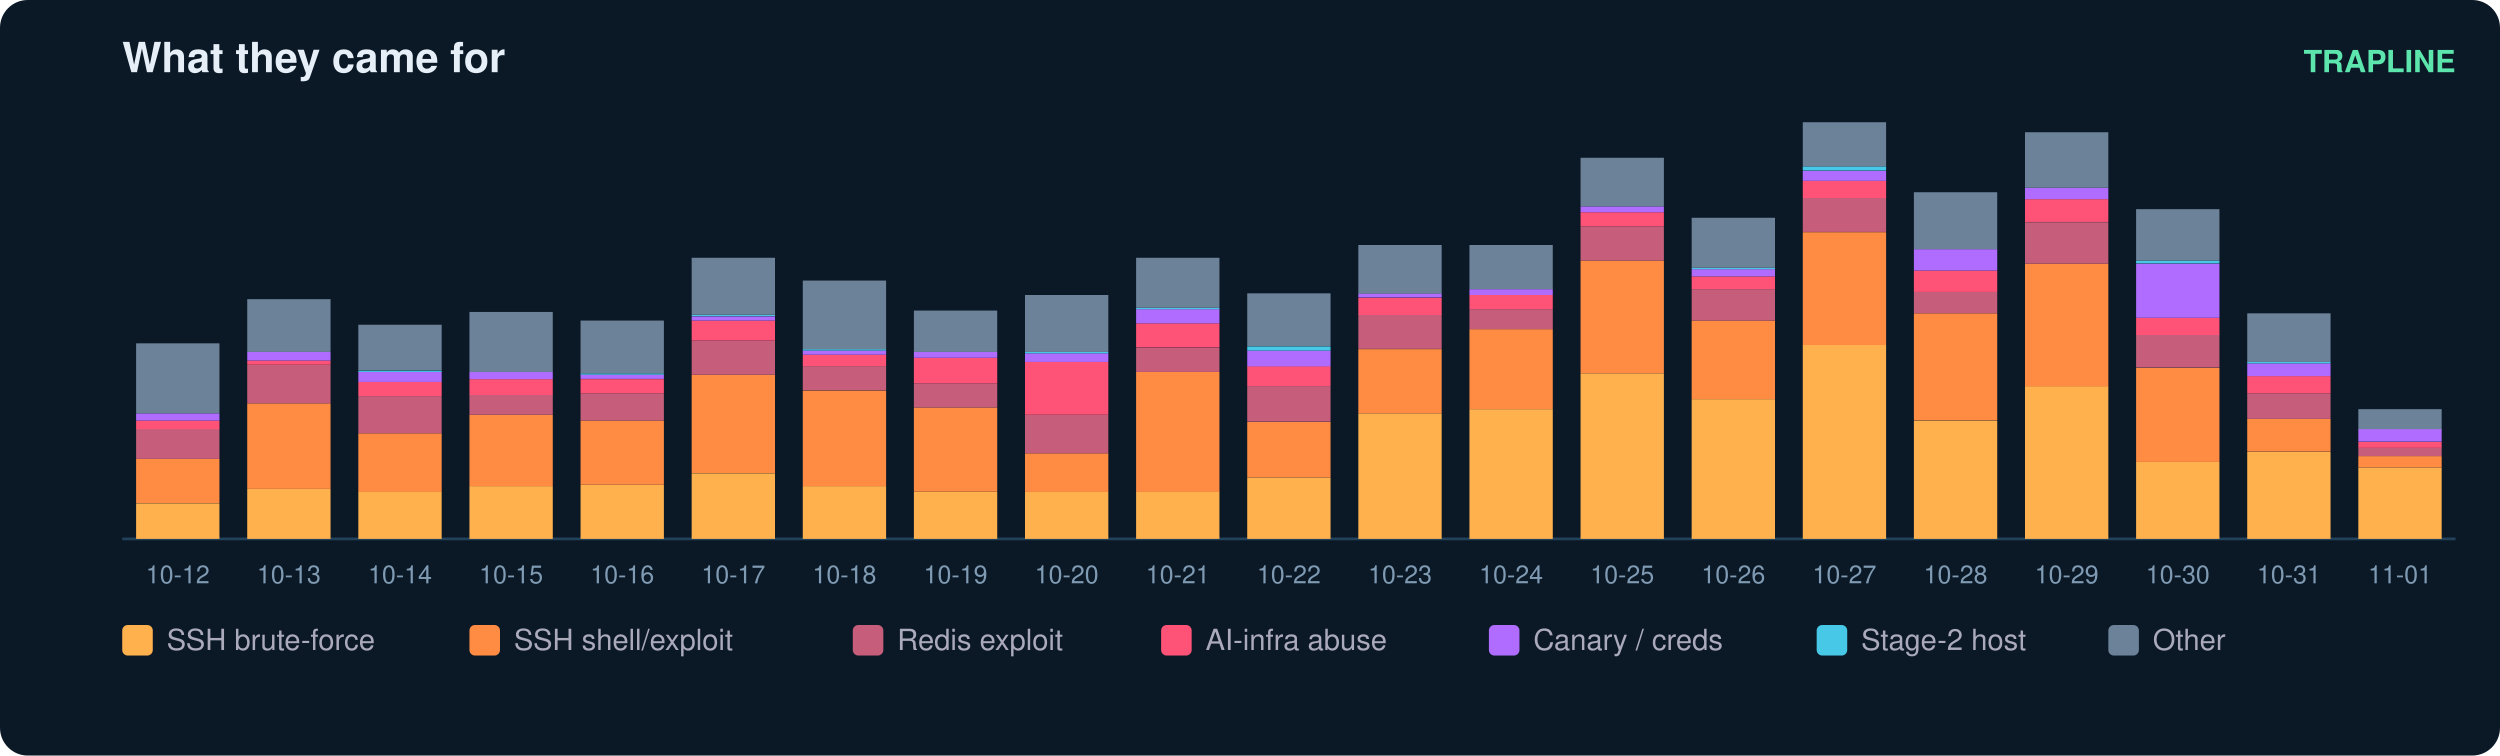
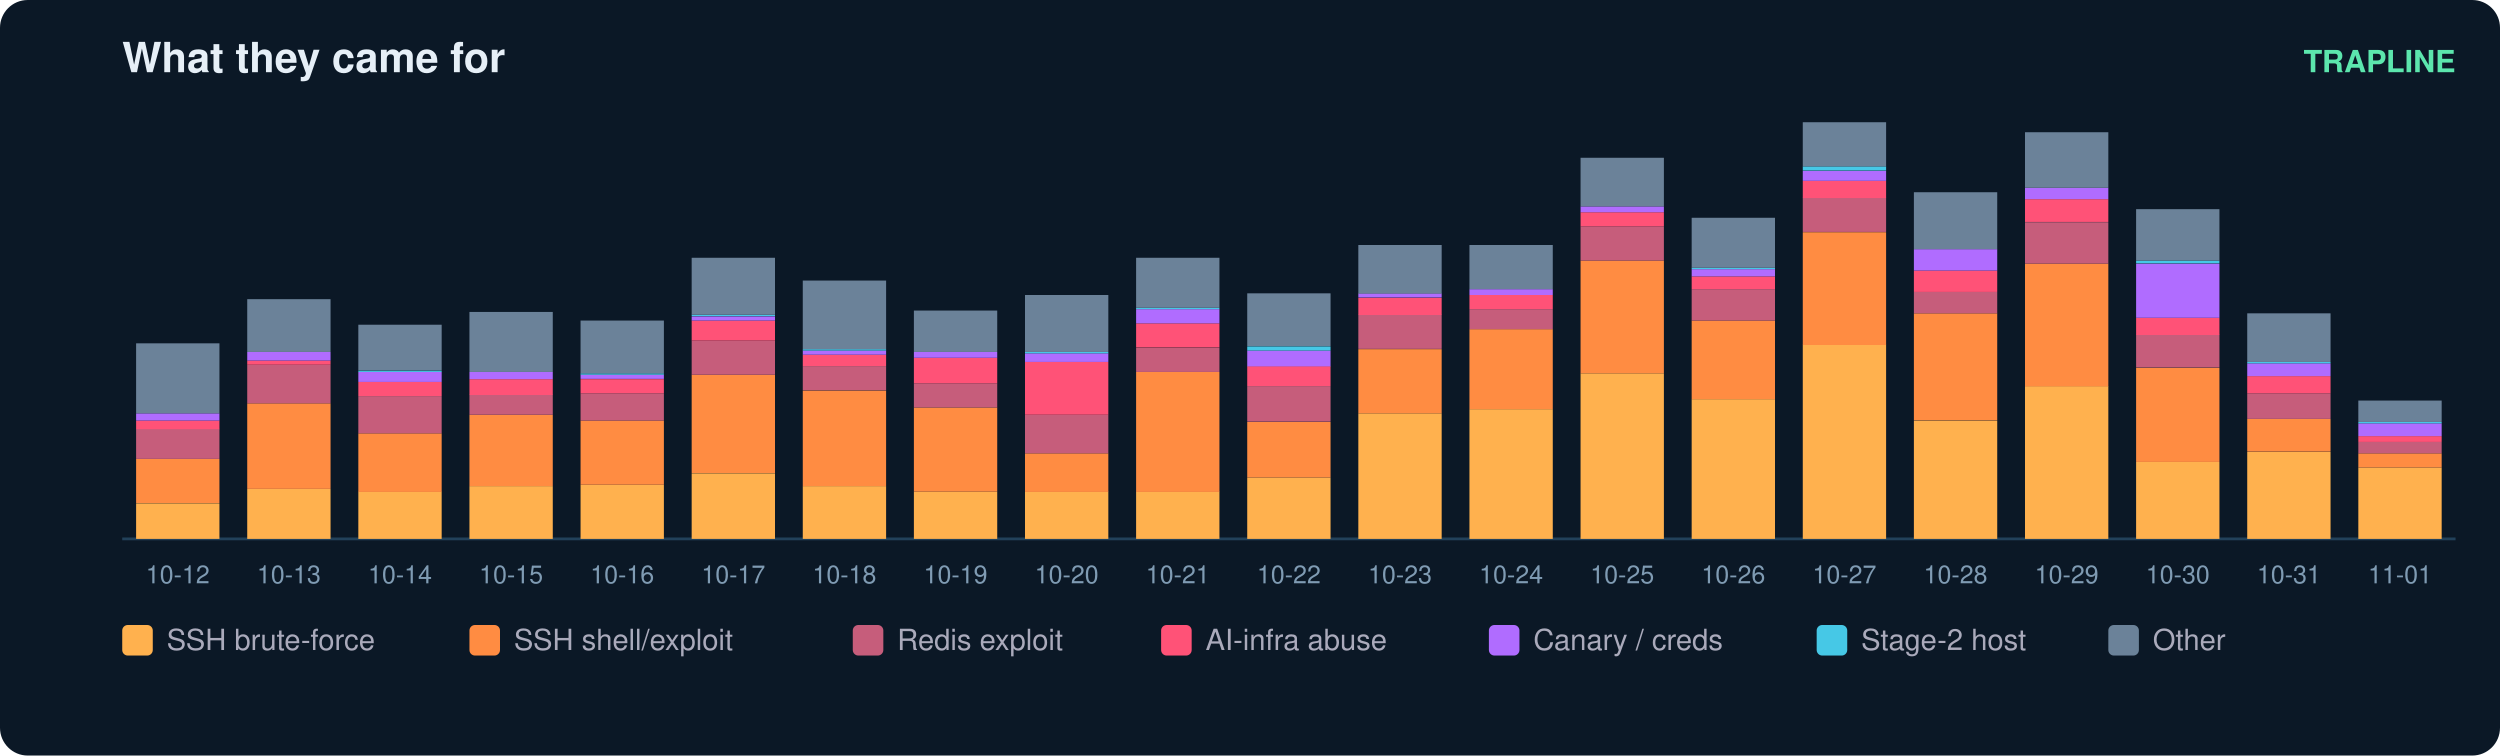
<svg xmlns="http://www.w3.org/2000/svg" width="900" height="272" viewBox="0 0 900 272" font-family="ui-sans-serif,Segoe UI,Helvetica,Arial">
  <rect width="900" height="272" rx="10" fill="#0b1826" />
  <text x="44" y="26" fill="#e6eff7" font-size="15" font-weight="700">What they came for</text>
  <text x="884" y="26" fill="#5ce6ad" font-size="11" text-anchor="end" font-weight="600">TRAPLINE</text>
  <line x1="44" y1="194" x2="884" y2="194" stroke="#22415a" />
  <rect x="49" y="181.2" width="30" height="12.8" fill="#ffb14e" />
  <rect x="49" y="165.2" width="30" height="15.9" fill="#ff8c42" />
  <rect x="49" y="154.4" width="30" height="10.8" fill="#c65d7b" />
  <rect x="49" y="151.4" width="30" height="3.1" fill="#ff5277" />
  <rect x="49" y="148.8" width="30" height="2.6" fill="#b06cff" />
  <rect x="49" y="123.6" width="30" height="25.2" fill="#6b8299" />
  <text x="64.0" y="210.0" fill="#7f9bb3" font-size="9" text-anchor="middle">10-12</text>
  <rect x="89" y="176.0" width="30" height="18.0" fill="#ffb14e" />
  <rect x="89" y="145.2" width="30" height="30.8" fill="#ff8c42" />
  <rect x="89" y="131.3" width="30" height="13.9" fill="#c65d7b" />
  <rect x="89" y="129.8" width="30" height="1.5" fill="#ff5277" />
  <rect x="89" y="126.7" width="30" height="3.1" fill="#b06cff" />
  <rect x="89" y="107.7" width="30" height="19.0" fill="#6b8299" />
  <text x="104.0" y="210.0" fill="#7f9bb3" font-size="9" text-anchor="middle">10-13</text>
  <rect x="129" y="177.0" width="30" height="17.0" fill="#ffb14e" />
  <rect x="129" y="156.0" width="30" height="21.1" fill="#ff8c42" />
  <rect x="129" y="142.6" width="30" height="13.4" fill="#c65d7b" />
  <rect x="129" y="137.5" width="30" height="5.1" fill="#ff5277" />
  <rect x="129" y="133.9" width="30" height="3.6" fill="#b06cff" />
  <rect x="129" y="133.4" width="30" height="0.5" fill="#46c8e6" />
  <rect x="129" y="116.9" width="30" height="16.4" fill="#6b8299" />
  <text x="144.0" y="210.0" fill="#7f9bb3" font-size="9" text-anchor="middle">10-14</text>
  <rect x="169" y="175.0" width="30" height="19.0" fill="#ffb14e" />
  <rect x="169" y="149.3" width="30" height="25.7" fill="#ff8c42" />
  <rect x="169" y="142.1" width="30" height="7.2" fill="#c65d7b" />
  <rect x="169" y="136.5" width="30" height="5.7" fill="#ff5277" />
  <rect x="169" y="133.9" width="30" height="2.6" fill="#b06cff" />
  <rect x="169" y="112.3" width="30" height="21.6" fill="#6b8299" />
  <text x="184.0" y="210.0" fill="#7f9bb3" font-size="9" text-anchor="middle">10-15</text>
  <rect x="209" y="174.5" width="30" height="19.5" fill="#ffb14e" />
  <rect x="209" y="151.4" width="30" height="23.1" fill="#ff8c42" />
  <rect x="209" y="141.6" width="30" height="9.8" fill="#c65d7b" />
  <rect x="209" y="136.5" width="30" height="5.1" fill="#ff5277" />
  <rect x="209" y="134.9" width="30" height="1.5" fill="#b06cff" />
  <rect x="209" y="134.4" width="30" height="0.5" fill="#46c8e6" />
  <rect x="209" y="115.4" width="30" height="19.0" fill="#6b8299" />
  <text x="224.0" y="210.0" fill="#7f9bb3" font-size="9" text-anchor="middle">10-16</text>
  <rect x="249" y="170.4" width="30" height="23.6" fill="#ffb14e" />
  <rect x="249" y="134.9" width="30" height="35.4" fill="#ff8c42" />
  <rect x="249" y="122.6" width="30" height="12.3" fill="#c65d7b" />
  <rect x="249" y="115.4" width="30" height="7.2" fill="#ff5277" />
  <rect x="249" y="113.9" width="30" height="1.5" fill="#b06cff" />
  <rect x="249" y="113.3" width="30" height="0.5" fill="#46c8e6" />
  <rect x="249" y="92.8" width="30" height="20.5" fill="#6b8299" />
  <text x="264.0" y="210.0" fill="#7f9bb3" font-size="9" text-anchor="middle">10-17</text>
  <rect x="289" y="175.0" width="30" height="19.0" fill="#ffb14e" />
  <rect x="289" y="140.6" width="30" height="34.4" fill="#ff8c42" />
  <rect x="289" y="131.8" width="30" height="8.7" fill="#c65d7b" />
  <rect x="289" y="127.7" width="30" height="4.1" fill="#ff5277" />
  <rect x="289" y="126.2" width="30" height="1.5" fill="#b06cff" />
  <rect x="289" y="125.7" width="30" height="0.5" fill="#46c8e6" />
  <rect x="289" y="101.0" width="30" height="24.7" fill="#6b8299" />
  <text x="304.0" y="210.0" fill="#7f9bb3" font-size="9" text-anchor="middle">10-18</text>
  <rect x="329" y="177.0" width="30" height="17.0" fill="#ffb14e" />
  <rect x="329" y="146.7" width="30" height="30.3" fill="#ff8c42" />
  <rect x="329" y="138.0" width="30" height="8.7" fill="#c65d7b" />
  <rect x="329" y="128.8" width="30" height="9.2" fill="#ff5277" />
  <rect x="329" y="126.7" width="30" height="2.1" fill="#b06cff" />
  <rect x="329" y="111.8" width="30" height="14.9" fill="#6b8299" />
  <text x="344.0" y="210.0" fill="#7f9bb3" font-size="9" text-anchor="middle">10-19</text>
  <rect x="369" y="177.0" width="30" height="17.0" fill="#ffb14e" />
  <rect x="369" y="163.2" width="30" height="13.9" fill="#ff8c42" />
  <rect x="369" y="149.3" width="30" height="13.9" fill="#c65d7b" />
  <rect x="369" y="130.3" width="30" height="19.0" fill="#ff5277" />
  <rect x="369" y="127.2" width="30" height="3.1" fill="#b06cff" />
  <rect x="369" y="126.7" width="30" height="0.5" fill="#46c8e6" />
  <rect x="369" y="106.2" width="30" height="20.5" fill="#6b8299" />
  <text x="384.0" y="210.0" fill="#7f9bb3" font-size="9" text-anchor="middle">10-20</text>
  <rect x="409" y="177.0" width="30" height="17.0" fill="#ffb14e" />
  <rect x="409" y="133.9" width="30" height="43.2" fill="#ff8c42" />
  <rect x="409" y="125.2" width="30" height="8.7" fill="#c65d7b" />
  <rect x="409" y="116.4" width="30" height="8.7" fill="#ff5277" />
  <rect x="409" y="111.3" width="30" height="5.1" fill="#b06cff" />
  <rect x="409" y="110.8" width="30" height="0.5" fill="#46c8e6" />
  <rect x="409" y="92.8" width="30" height="18.0" fill="#6b8299" />
  <text x="424.0" y="210.0" fill="#7f9bb3" font-size="9" text-anchor="middle">10-21</text>
  <rect x="449" y="171.9" width="30" height="22.1" fill="#ffb14e" />
  <rect x="449" y="151.9" width="30" height="20.0" fill="#ff8c42" />
  <rect x="449" y="139.0" width="30" height="12.8" fill="#c65d7b" />
  <rect x="449" y="131.8" width="30" height="7.2" fill="#ff5277" />
  <rect x="449" y="126.2" width="30" height="5.7" fill="#b06cff" />
  <rect x="449" y="124.7" width="30" height="1.5" fill="#46c8e6" />
  <rect x="449" y="105.6" width="30" height="19.0" fill="#6b8299" />
  <text x="464.0" y="210.0" fill="#7f9bb3" font-size="9" text-anchor="middle">10-22</text>
  <rect x="489" y="148.8" width="30" height="45.2" fill="#ffb14e" />
  <rect x="489" y="125.7" width="30" height="23.1" fill="#ff8c42" />
  <rect x="489" y="113.3" width="30" height="12.3" fill="#c65d7b" />
  <rect x="489" y="107.2" width="30" height="6.2" fill="#ff5277" />
  <rect x="489" y="105.6" width="30" height="1.5" fill="#b06cff" />
  <rect x="489" y="88.2" width="30" height="17.5" fill="#6b8299" />
  <text x="504.0" y="210.0" fill="#7f9bb3" font-size="9" text-anchor="middle">10-23</text>
  <rect x="529" y="147.3" width="30" height="46.7" fill="#ffb14e" />
  <rect x="529" y="118.5" width="30" height="28.8" fill="#ff8c42" />
  <rect x="529" y="111.3" width="30" height="7.2" fill="#c65d7b" />
  <rect x="529" y="106.2" width="30" height="5.1" fill="#ff5277" />
  <rect x="529" y="104.1" width="30" height="2.1" fill="#b06cff" />
  <rect x="529" y="88.2" width="30" height="15.9" fill="#6b8299" />
  <text x="544.0" y="210.0" fill="#7f9bb3" font-size="9" text-anchor="middle">10-24</text>
  <rect x="569" y="134.4" width="30" height="59.6" fill="#ffb14e" />
  <rect x="569" y="93.8" width="30" height="40.6" fill="#ff8c42" />
  <rect x="569" y="81.5" width="30" height="12.3" fill="#c65d7b" />
  <rect x="569" y="76.4" width="30" height="5.1" fill="#ff5277" />
  <rect x="569" y="74.3" width="30" height="2.1" fill="#b06cff" />
  <rect x="569" y="56.8" width="30" height="17.5" fill="#6b8299" />
  <text x="584.0" y="210.0" fill="#7f9bb3" font-size="9" text-anchor="middle">10-25</text>
  <rect x="609" y="143.7" width="30" height="50.3" fill="#ffb14e" />
  <rect x="609" y="115.4" width="30" height="28.3" fill="#ff8c42" />
  <rect x="609" y="104.1" width="30" height="11.3" fill="#c65d7b" />
  <rect x="609" y="99.5" width="30" height="4.6" fill="#ff5277" />
  <rect x="609" y="96.9" width="30" height="2.6" fill="#b06cff" />
  <rect x="609" y="96.4" width="30" height="0.5" fill="#46c8e6" />
  <rect x="609" y="78.4" width="30" height="18.0" fill="#6b8299" />
  <text x="624.0" y="210.0" fill="#7f9bb3" font-size="9" text-anchor="middle">10-26</text>
  <rect x="649" y="124.1" width="30" height="69.9" fill="#ffb14e" />
  <rect x="649" y="83.6" width="30" height="40.6" fill="#ff8c42" />
  <rect x="649" y="71.2" width="30" height="12.3" fill="#c65d7b" />
  <rect x="649" y="65.1" width="30" height="6.2" fill="#ff5277" />
  <rect x="649" y="61.5" width="30" height="3.6" fill="#b06cff" />
  <rect x="649" y="59.9" width="30" height="1.5" fill="#46c8e6" />
  <rect x="649" y="44.0" width="30" height="15.9" fill="#6b8299" />
  <text x="664.0" y="210.0" fill="#7f9bb3" font-size="9" text-anchor="middle">10-27</text>
  <rect x="689" y="151.4" width="30" height="42.6" fill="#ffb14e" />
  <rect x="689" y="112.8" width="30" height="38.5" fill="#ff8c42" />
  <rect x="689" y="105.1" width="30" height="7.7" fill="#c65d7b" />
  <rect x="689" y="97.4" width="30" height="7.7" fill="#ff5277" />
  <rect x="689" y="89.7" width="30" height="7.7" fill="#b06cff" />
  <rect x="689" y="69.2" width="30" height="20.5" fill="#6b8299" />
  <text x="704.0" y="210.0" fill="#7f9bb3" font-size="9" text-anchor="middle">10-28</text>
  <rect x="729" y="139.0" width="30" height="55.0" fill="#ffb14e" />
  <rect x="729" y="94.9" width="30" height="44.2" fill="#ff8c42" />
  <rect x="729" y="80.0" width="30" height="14.9" fill="#c65d7b" />
  <rect x="729" y="71.7" width="30" height="8.2" fill="#ff5277" />
  <rect x="729" y="67.6" width="30" height="4.1" fill="#b06cff" />
  <rect x="729" y="47.6" width="30" height="20.0" fill="#6b8299" />
  <text x="744.0" y="210.0" fill="#7f9bb3" font-size="9" text-anchor="middle">10-29</text>
  <rect x="769" y="166.3" width="30" height="27.7" fill="#ffb14e" />
  <rect x="769" y="132.4" width="30" height="33.9" fill="#ff8c42" />
  <rect x="769" y="120.5" width="30" height="11.8" fill="#c65d7b" />
  <rect x="769" y="114.4" width="30" height="6.2" fill="#ff5277" />
  <rect x="769" y="94.9" width="30" height="19.5" fill="#b06cff" />
  <rect x="769" y="93.8" width="30" height="1.0" fill="#46c8e6" />
  <rect x="769" y="75.3" width="30" height="18.5" fill="#6b8299" />
  <text x="784.0" y="210.0" fill="#7f9bb3" font-size="9" text-anchor="middle">10-30</text>
  <rect x="809" y="162.7" width="30" height="31.3" fill="#ffb14e" />
  <rect x="809" y="150.8" width="30" height="11.8" fill="#ff8c42" />
  <rect x="809" y="141.6" width="30" height="9.2" fill="#c65d7b" />
  <rect x="809" y="135.4" width="30" height="6.2" fill="#ff5277" />
  <rect x="809" y="130.8" width="30" height="4.6" fill="#b06cff" />
  <rect x="809" y="130.3" width="30" height="0.5" fill="#46c8e6" />
  <rect x="809" y="112.8" width="30" height="17.5" fill="#6b8299" />
  <text x="824.0" y="210.0" fill="#7f9bb3" font-size="9" text-anchor="middle">10-31</text>
  <rect x="849" y="168.3" width="30" height="25.7" fill="#ffb14e" />
-   <rect x="849" y="164.2" width="30" height="4.1" fill="#ff8c42" />
-   <rect x="849" y="161.1" width="30" height="3.1" fill="#c65d7b" />
-   <rect x="849" y="159.1" width="30" height="2.1" fill="#ff5277" />
-   <rect x="849" y="154.4" width="30" height="4.6" fill="#b06cff" />
-   <rect x="849" y="147.3" width="30" height="7.2" fill="#6b8299" />
+   <rect x="849" y="163.2" width="30" height="5.1" fill="#ff8c42" />
+   <rect x="849" y="159.1" width="30" height="4.1" fill="#c65d7b" />
+   <rect x="849" y="157.0" width="30" height="2.1" fill="#ff5277" />
+   <rect x="849" y="152.4" width="30" height="4.6" fill="#b06cff" />
+   <rect x="849" y="151.9" width="30" height="0.5" fill="#46c8e6" />
+   <rect x="849" y="144.2" width="30" height="7.7" fill="#6b8299" />
  <text x="864.0" y="210.0" fill="#7f9bb3" font-size="9" text-anchor="middle">11-01</text>
  <rect x="44" y="225" width="11" height="11" rx="2" fill="#ffb14e" />
  <text x="60" y="234" fill="#aab" font-size="10.5">SSH brute-force</text>
  <rect x="169" y="225" width="11" height="11" rx="2" fill="#ff8c42" />
  <text x="185" y="234" fill="#aab" font-size="10.5">SSH shell/exploit</text>
  <rect x="307" y="225" width="11" height="11" rx="2" fill="#c65d7b" />
  <text x="323" y="234" fill="#aab" font-size="10.5">Redis exploit</text>
  <rect x="418" y="225" width="11" height="11" rx="2" fill="#ff5277" />
  <text x="434" y="234" fill="#aab" font-size="10.5">AI-infra abuse</text>
  <rect x="536" y="225" width="11" height="11" rx="2" fill="#b06cff" />
  <text x="552" y="234" fill="#aab" font-size="10.5">Canary / creds</text>
  <rect x="654" y="225" width="11" height="11" rx="2" fill="#46c8e6" />
  <text x="670" y="234" fill="#aab" font-size="10.5">Stage-2 host</text>
  <rect x="759" y="225" width="11" height="11" rx="2" fill="#6b8299" />
  <text x="775" y="234" fill="#aab" font-size="10.5">Other</text>
</svg>
